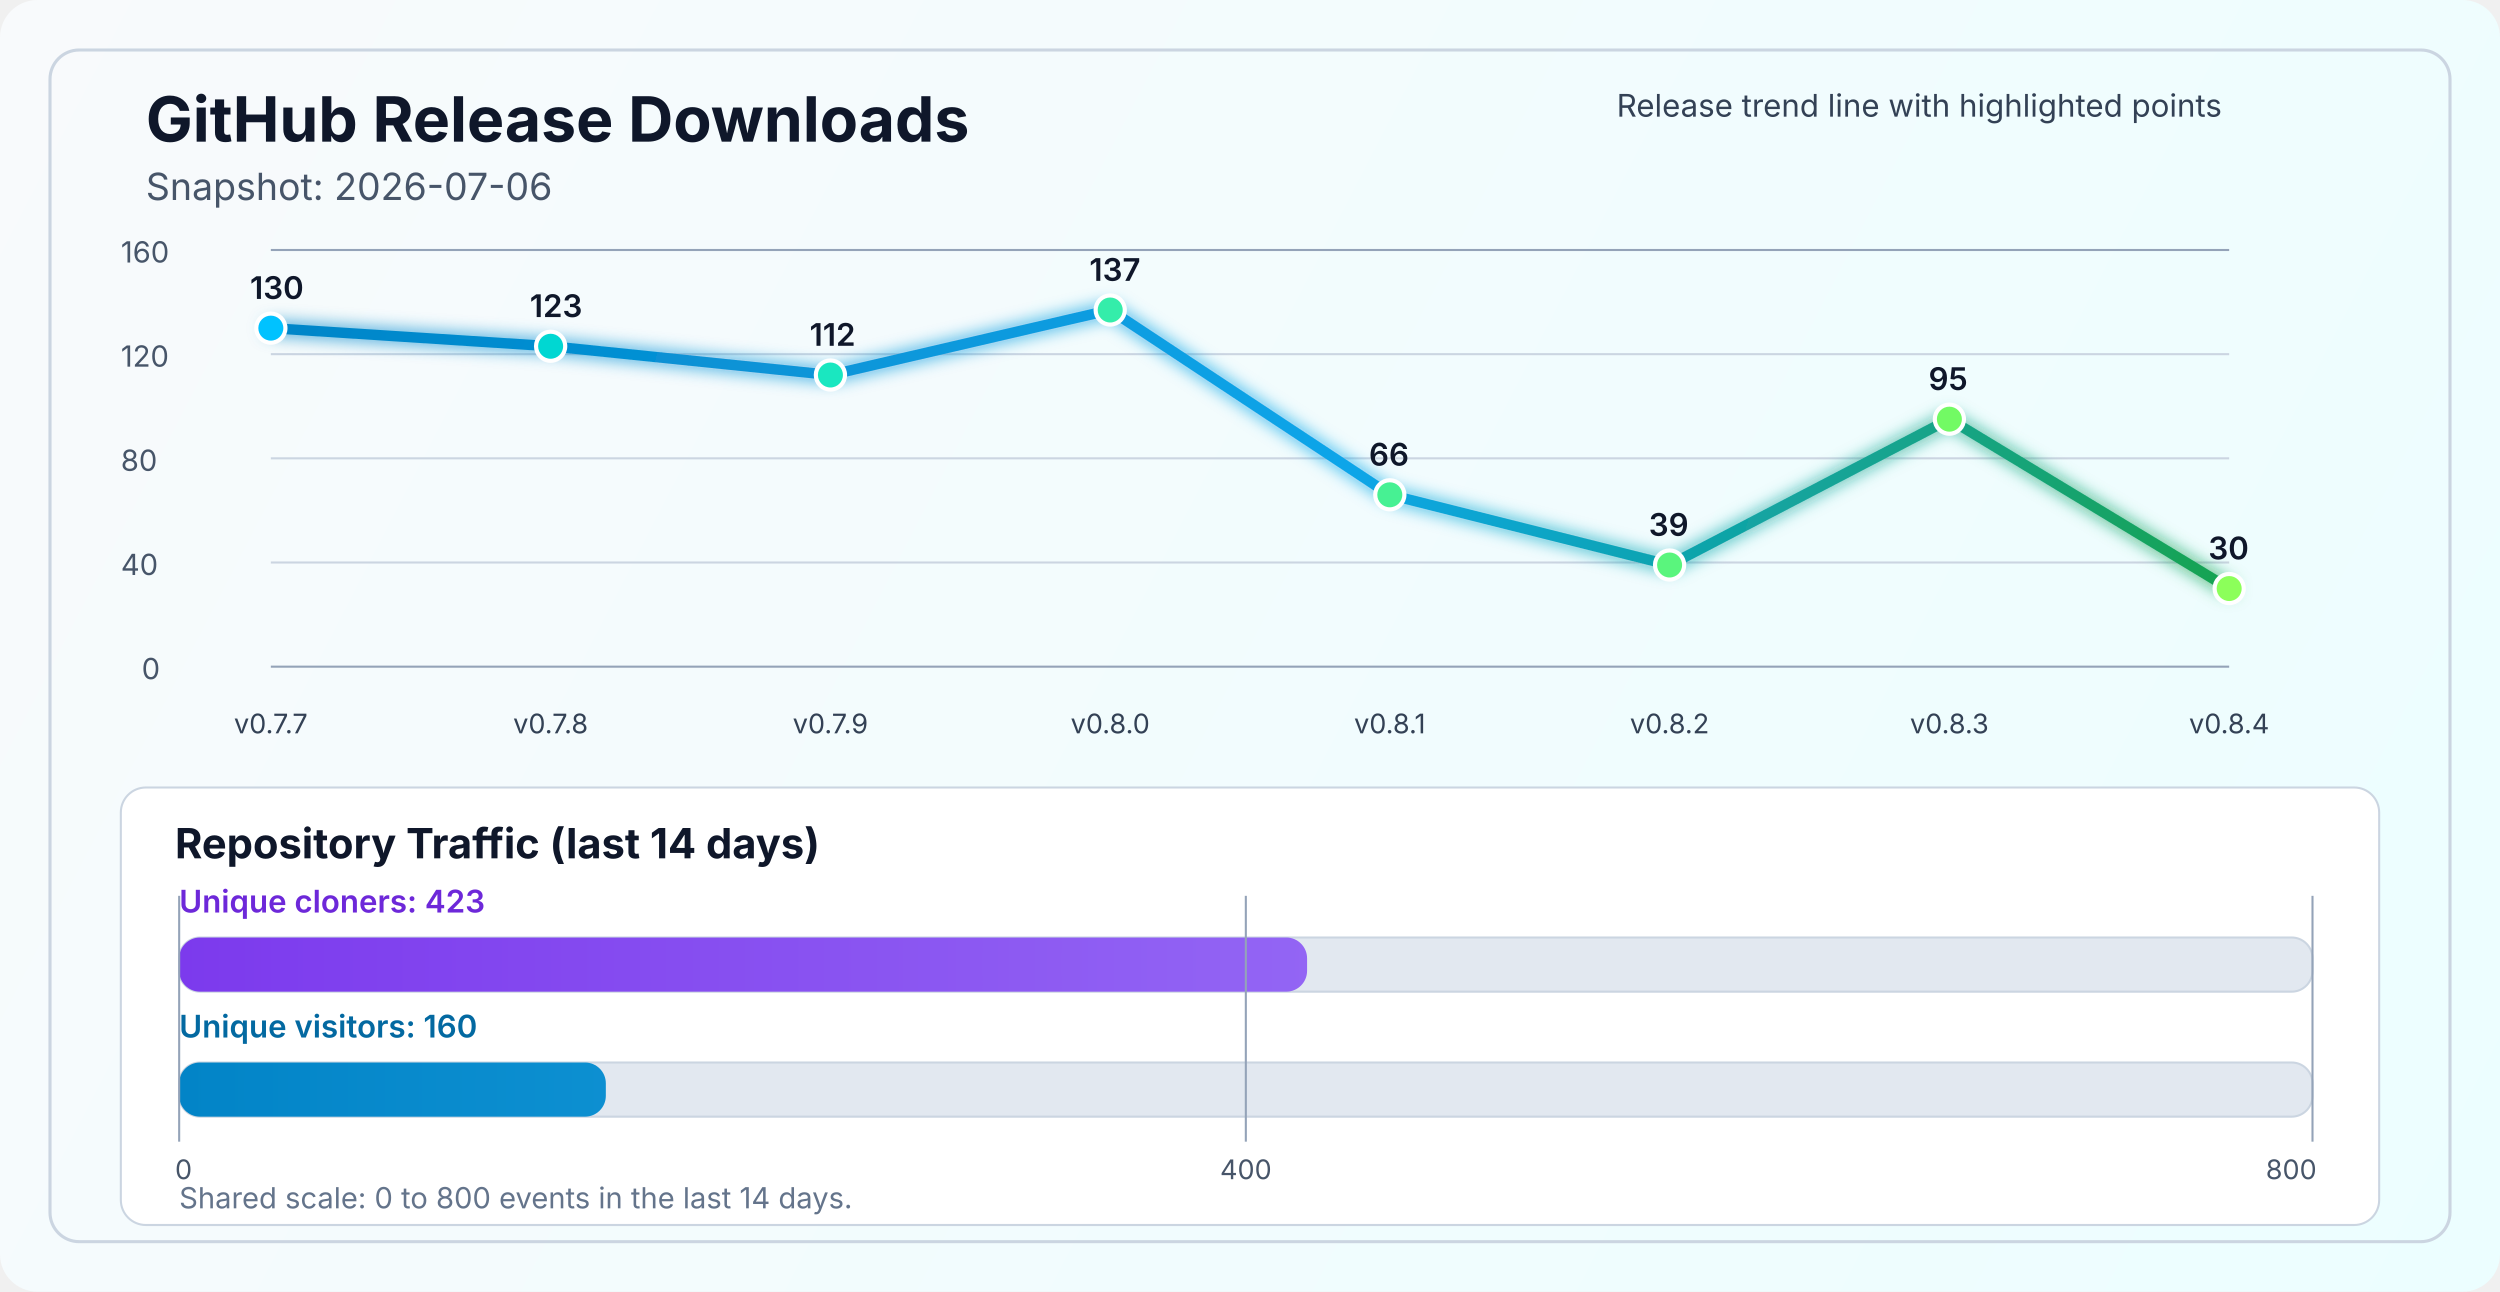
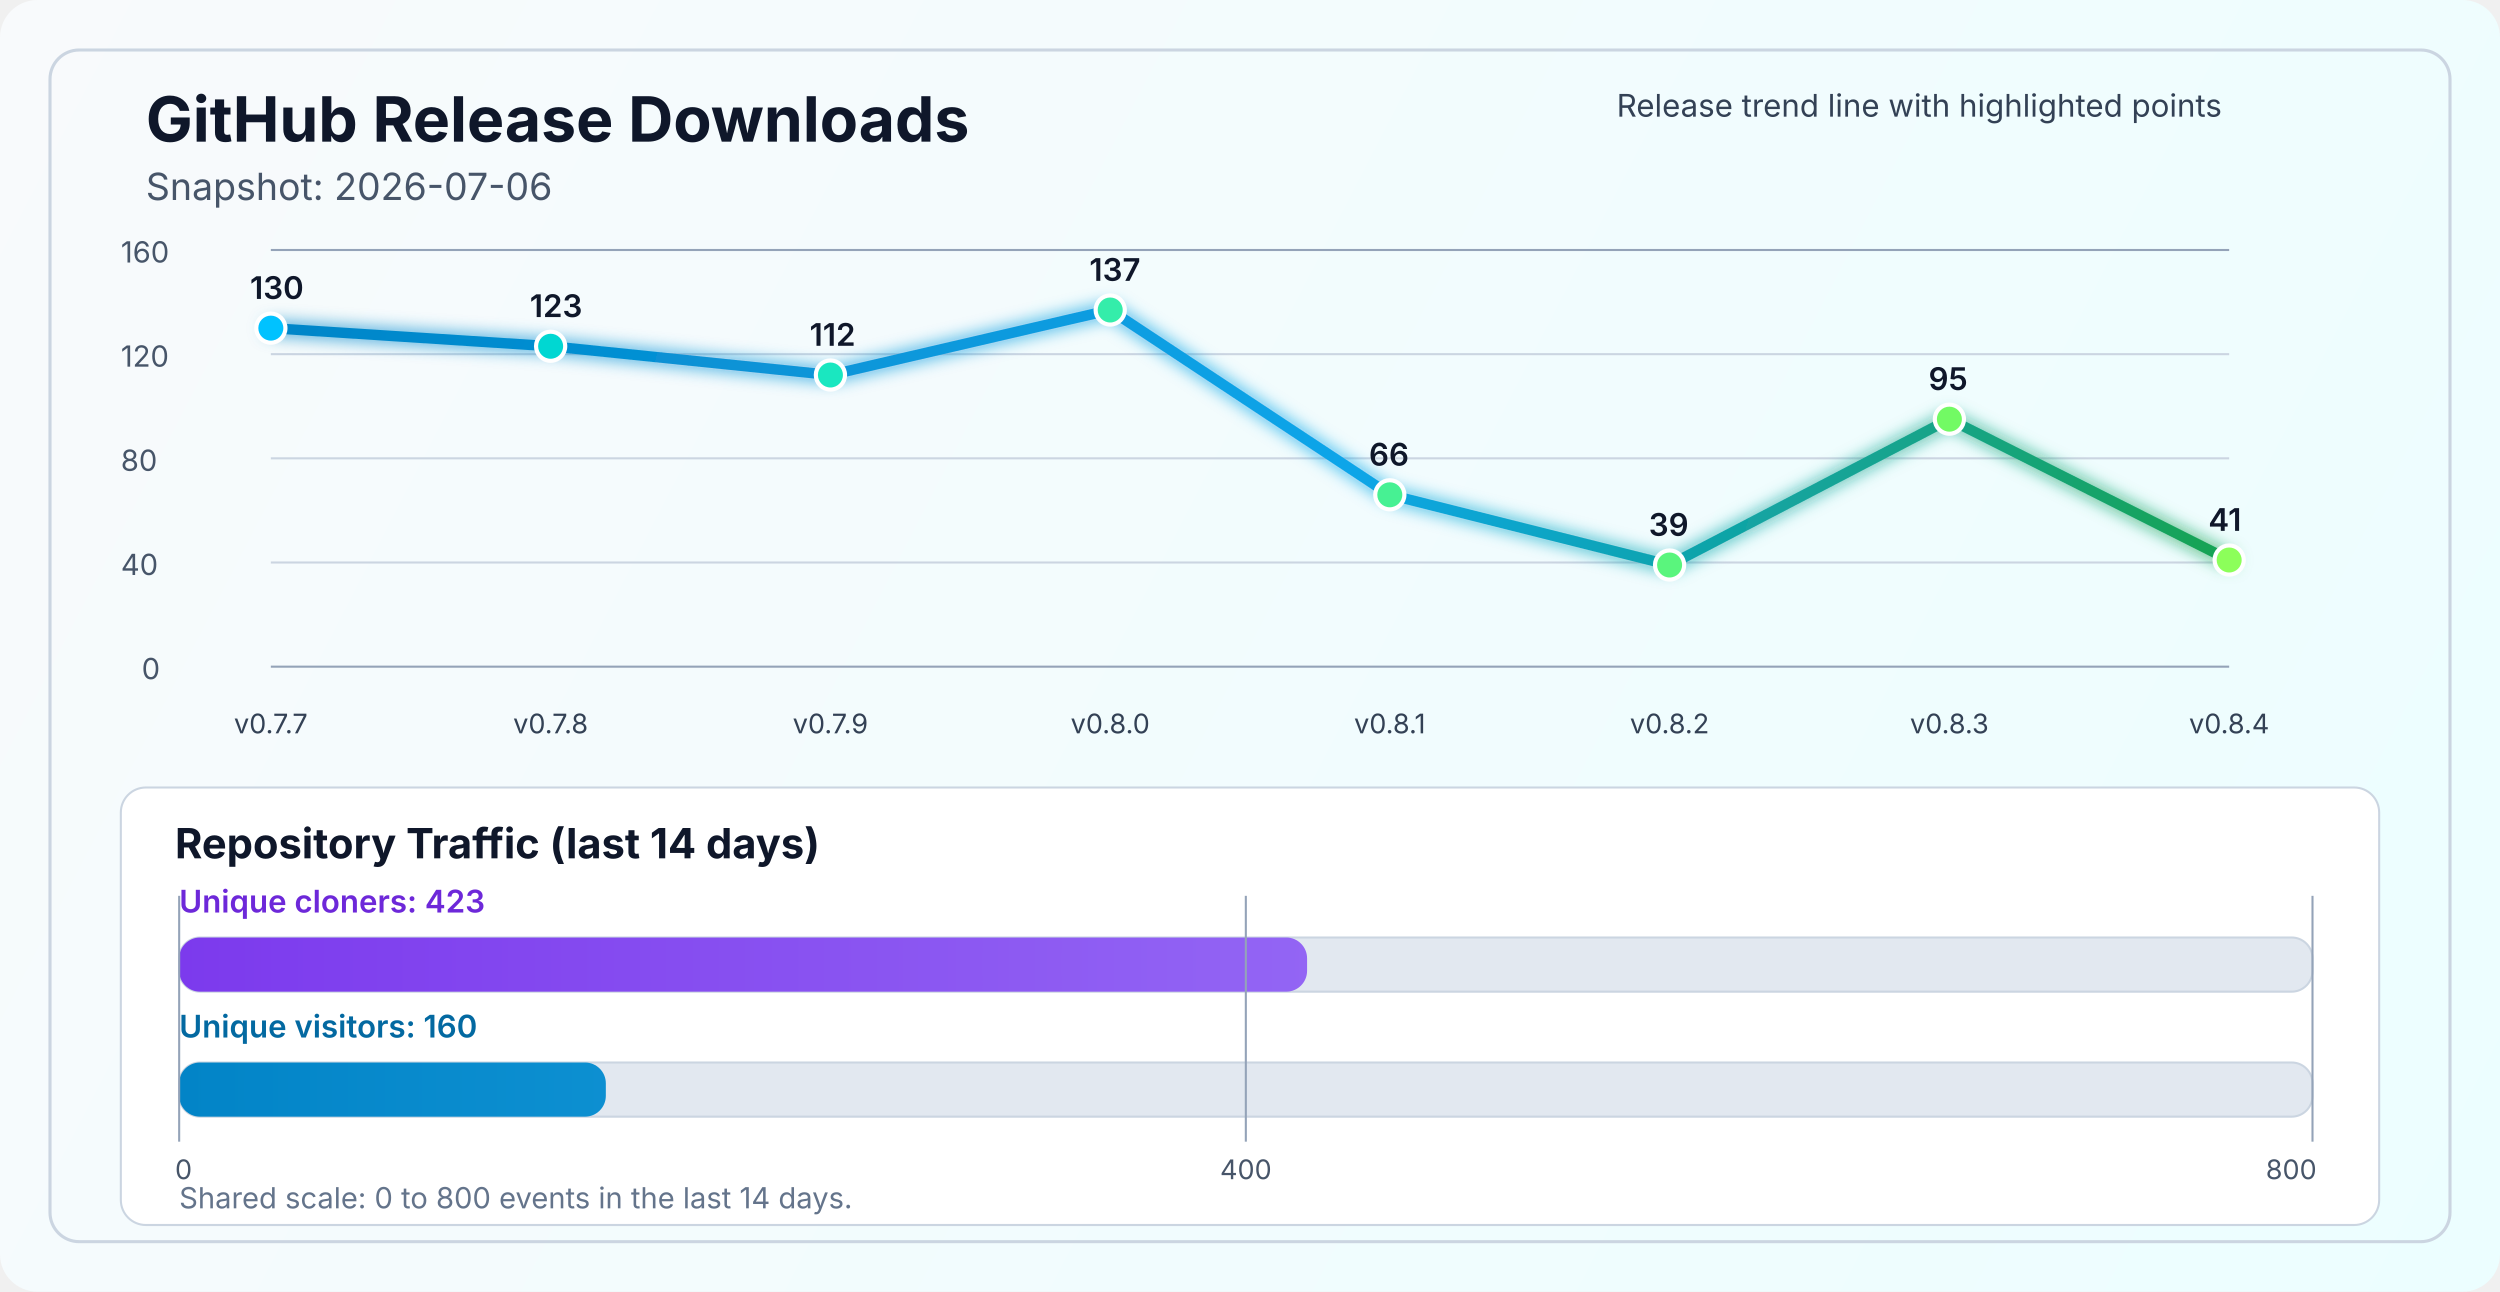
<svg xmlns="http://www.w3.org/2000/svg" width="1200" height="620" viewBox="0 0 1200 620" fill="none" role="img" aria-labelledby="title desc">
  <defs>
    <linearGradient id="bg" x1="0" y1="0" x2="1200" y2="620" gradientUnits="userSpaceOnUse">
      <stop stop-color="#F8FAFC" />
      <stop offset="1" stop-color="#ECFEFF" />
    </linearGradient>
    <linearGradient id="line" x1="130" y1="86" x2="1070" y2="340" gradientUnits="userSpaceOnUse">
      <stop stop-color="#0284C7" />
      <stop offset="0.55" stop-color="#0EA5E9" />
      <stop offset="1" stop-color="#16A34A" />
    </linearGradient>
    <linearGradient id="cloneFill" x1="86" y1="450" x2="1110" y2="450" gradientUnits="userSpaceOnUse">
      <stop stop-color="#7C3AED" />
      <stop offset="1" stop-color="#A78BFA" />
    </linearGradient>
    <linearGradient id="viewFill" x1="86" y1="482" x2="1110" y2="482" gradientUnits="userSpaceOnUse">
      <stop stop-color="#0284C7" />
      <stop offset="1" stop-color="#38BDF8" />
    </linearGradient>
    <filter id="glow" x="-50%" y="-50%" width="200%" height="200%">
      <feGaussianBlur stdDeviation="4" result="blur" />
      <feMerge>
        <feMergeNode in="blur" />
        <feMergeNode in="SourceGraphic" />
      </feMerge>
    </filter>
  </defs>
  <rect width="1200" height="620" rx="18" fill="url(#bg)" />
  <rect x="24" y="24" width="1152" height="572" rx="14" stroke="#CBD5E1" stroke-width="1.5" />
  <text x="70" y="68" fill="#0F172A" font-size="30" font-family="SF Pro Display, -apple-system, BlinkMacSystemFont, Segoe UI, sans-serif" font-weight="700">GitHub Release Downloads</text>
  <text x="70" y="96" fill="#475569" font-size="18" font-family="SF Pro Text, -apple-system, BlinkMacSystemFont, Segoe UI, sans-serif">Snapshot: 2026-07-06</text>
  <line x1="130" y1="320.0" x2="1070" y2="320.0" stroke="#94A3B8" stroke-width="1" />
  <line x1="130" y1="270.0" x2="1070" y2="270.0" stroke="#CBD5E1" stroke-width="1" />
  <line x1="130" y1="220.0" x2="1070" y2="220.0" stroke="#CBD5E1" stroke-width="1" />
  <line x1="130" y1="170.0" x2="1070" y2="170.0" stroke="#CBD5E1" stroke-width="1" />
  <line x1="130" y1="120.0" x2="1070" y2="120.0" stroke="#94A3B8" stroke-width="1" />
  <text x="68" y="326.0" fill="#475569" font-size="14" font-family="SF Pro Text, -apple-system, BlinkMacSystemFont, Segoe UI, sans-serif">0</text>
  <text x="58" y="276.0" fill="#475569" font-size="14" font-family="SF Pro Text, -apple-system, BlinkMacSystemFont, Segoe UI, sans-serif">40</text>
  <text x="58" y="226.0" fill="#475569" font-size="14" font-family="SF Pro Text, -apple-system, BlinkMacSystemFont, Segoe UI, sans-serif">80</text>
  <text x="58" y="176.0" fill="#475569" font-size="14" font-family="SF Pro Text, -apple-system, BlinkMacSystemFont, Segoe UI, sans-serif">120</text>
  <text x="58" y="126.0" fill="#475569" font-size="14" font-family="SF Pro Text, -apple-system, BlinkMacSystemFont, Segoe UI, sans-serif">160</text>
-   <polyline points="130.0,157.5 264.3,166.2 398.6,180.0 532.9,148.8 667.1,237.5 801.4,271.2 935.7,201.2 1070.0,282.5" fill="none" stroke="url(#line)" stroke-width="5" stroke-linecap="round" stroke-linejoin="round" filter="url(#glow)" />
+   <polyline points="130.0,157.5 264.3,166.2 398.6,180.0 532.9,148.8 667.1,237.5 801.4,271.2 935.7,201.2 1070.0,268.8" fill="none" stroke="url(#line)" stroke-width="5" stroke-linecap="round" stroke-linejoin="round" filter="url(#glow)" />
  <circle cx="130.0" cy="157.5" r="7" fill="#00C2FF" stroke="#FFFFFF" stroke-width="2" />
  <circle cx="264.3" cy="166.2" r="7" fill="#00D7D2" stroke="#FFFFFF" stroke-width="2" />
  <circle cx="398.6" cy="180.0" r="7" fill="#1AE7C0" stroke="#FFFFFF" stroke-width="2" />
  <circle cx="532.9" cy="148.8" r="7" fill="#34EDAA" stroke="#FFFFFF" stroke-width="2" />
  <circle cx="667.1" cy="237.5" r="7" fill="#47F193" stroke="#FFFFFF" stroke-width="2" />
  <circle cx="801.4" cy="271.2" r="7" fill="#5AF57D" stroke="#FFFFFF" stroke-width="2" />
  <circle cx="935.7" cy="201.2" r="7" fill="#72FA64" stroke="#FFFFFF" stroke-width="2" />
-   <circle cx="1070.0" cy="282.5" r="7" fill="#8CFF5A" stroke="#FFFFFF" stroke-width="2" />
+   <circle cx="1070.0" cy="268.8" r="7" fill="#8CFF5A" stroke="#FFFFFF" stroke-width="2" />
  <text x="130.0" y="352" text-anchor="middle" fill="#334155" font-size="13" font-family="SF Pro Text, -apple-system, BlinkMacSystemFont, Segoe UI, sans-serif">v0.7.7</text>
  <text x="264.3" y="352" text-anchor="middle" fill="#334155" font-size="13" font-family="SF Pro Text, -apple-system, BlinkMacSystemFont, Segoe UI, sans-serif">v0.7.8</text>
  <text x="398.6" y="352" text-anchor="middle" fill="#334155" font-size="13" font-family="SF Pro Text, -apple-system, BlinkMacSystemFont, Segoe UI, sans-serif">v0.7.9</text>
  <text x="532.9" y="352" text-anchor="middle" fill="#334155" font-size="13" font-family="SF Pro Text, -apple-system, BlinkMacSystemFont, Segoe UI, sans-serif">v0.8.0</text>
  <text x="667.1" y="352" text-anchor="middle" fill="#334155" font-size="13" font-family="SF Pro Text, -apple-system, BlinkMacSystemFont, Segoe UI, sans-serif">v0.8.1</text>
  <text x="801.4" y="352" text-anchor="middle" fill="#334155" font-size="13" font-family="SF Pro Text, -apple-system, BlinkMacSystemFont, Segoe UI, sans-serif">v0.8.2</text>
  <text x="935.7" y="352" text-anchor="middle" fill="#334155" font-size="13" font-family="SF Pro Text, -apple-system, BlinkMacSystemFont, Segoe UI, sans-serif">v0.8.3</text>
  <text x="1070.0" y="352" text-anchor="middle" fill="#334155" font-size="13" font-family="SF Pro Text, -apple-system, BlinkMacSystemFont, Segoe UI, sans-serif">v0.8.4</text>
  <text x="120.0" y="143.5" fill="#0F172A" font-size="15" font-family="SF Pro Text, -apple-system, BlinkMacSystemFont, Segoe UI, sans-serif" font-weight="600">130</text>
  <text x="254.3" y="152.2" fill="#0F172A" font-size="15" font-family="SF Pro Text, -apple-system, BlinkMacSystemFont, Segoe UI, sans-serif" font-weight="600">123</text>
  <text x="388.6" y="166.0" fill="#0F172A" font-size="15" font-family="SF Pro Text, -apple-system, BlinkMacSystemFont, Segoe UI, sans-serif" font-weight="600">112</text>
  <text x="522.9" y="134.8" fill="#0F172A" font-size="15" font-family="SF Pro Text, -apple-system, BlinkMacSystemFont, Segoe UI, sans-serif" font-weight="600">137</text>
  <text x="657.1" y="223.5" fill="#0F172A" font-size="15" font-family="SF Pro Text, -apple-system, BlinkMacSystemFont, Segoe UI, sans-serif" font-weight="600">66</text>
  <text x="791.4" y="257.2" fill="#0F172A" font-size="15" font-family="SF Pro Text, -apple-system, BlinkMacSystemFont, Segoe UI, sans-serif" font-weight="600">39</text>
  <text x="925.7" y="187.2" fill="#0F172A" font-size="15" font-family="SF Pro Text, -apple-system, BlinkMacSystemFont, Segoe UI, sans-serif" font-weight="600">95</text>
-   <text x="1060.0" y="268.5" fill="#0F172A" font-size="15" font-family="SF Pro Text, -apple-system, BlinkMacSystemFont, Segoe UI, sans-serif" font-weight="600">30</text>
+   <text x="1060.0" y="254.8" fill="#0F172A" font-size="15" font-family="SF Pro Text, -apple-system, BlinkMacSystemFont, Segoe UI, sans-serif" font-weight="600">41</text>
  <text x="776" y="56" fill="#334155" font-size="15" font-family="SF Pro Text, -apple-system, BlinkMacSystemFont, Segoe UI, sans-serif">Release trend line with highlighted points</text>
  <rect x="58" y="378" width="1084" height="210" rx="12" fill="#FFFFFF" stroke="#CBD5E1" stroke-width="1" />
  <text x="84" y="412" fill="#0F172A" font-size="20" font-family="SF Pro Text, -apple-system, BlinkMacSystemFont, Segoe UI, sans-serif" font-weight="700">Repository Traffic (last 14 days)</text>
  <text x="86" y="438" fill="#6D28D9" font-size="15" font-family="SF Pro Text, -apple-system, BlinkMacSystemFont, Segoe UI, sans-serif" font-weight="600">Unique cloners: 423</text>
  <rect x="86" y="450" width="1024" height="26" rx="10" fill="#E2E8F0" stroke="#CBD5E1" stroke-width="1" />
  <rect x="86" y="450" width="541.4" height="26" rx="10" fill="url(#cloneFill)" />
  <text x="86" y="498" fill="#0369A1" font-size="15" font-family="SF Pro Text, -apple-system, BlinkMacSystemFont, Segoe UI, sans-serif" font-weight="600">Unique visitors: 160</text>
  <rect x="86" y="510" width="1024" height="26" rx="10" fill="#E2E8F0" stroke="#CBD5E1" stroke-width="1" />
  <rect x="86" y="510" width="204.8" height="26" rx="10" fill="url(#viewFill)" />
  <line x1="86" y1="430" x2="86" y2="548" stroke="#94A3B8" stroke-width="1" />
  <line x1="598.0" y1="430" x2="598.0" y2="548" stroke="#94A3B8" stroke-width="1" />
  <line x1="1110" y1="430" x2="1110" y2="548" stroke="#94A3B8" stroke-width="1" />
  <text x="84" y="566" text-anchor="start" fill="#475569" font-size="13" font-family="SF Pro Text, -apple-system, BlinkMacSystemFont, Segoe UI, sans-serif">0</text>
  <text x="598.0" y="566" text-anchor="middle" fill="#475569" font-size="13" font-family="SF Pro Text, -apple-system, BlinkMacSystemFont, Segoe UI, sans-serif">400</text>
  <text x="1112" y="566" text-anchor="end" fill="#475569" font-size="13" font-family="SF Pro Text, -apple-system, BlinkMacSystemFont, Segoe UI, sans-serif">800</text>
  <text x="86" y="580" fill="#64748B" font-size="14" font-family="SF Pro Text, -apple-system, BlinkMacSystemFont, Segoe UI, sans-serif">Shared scale: 0 to 800 events in the last 14 days.</text>
</svg>
